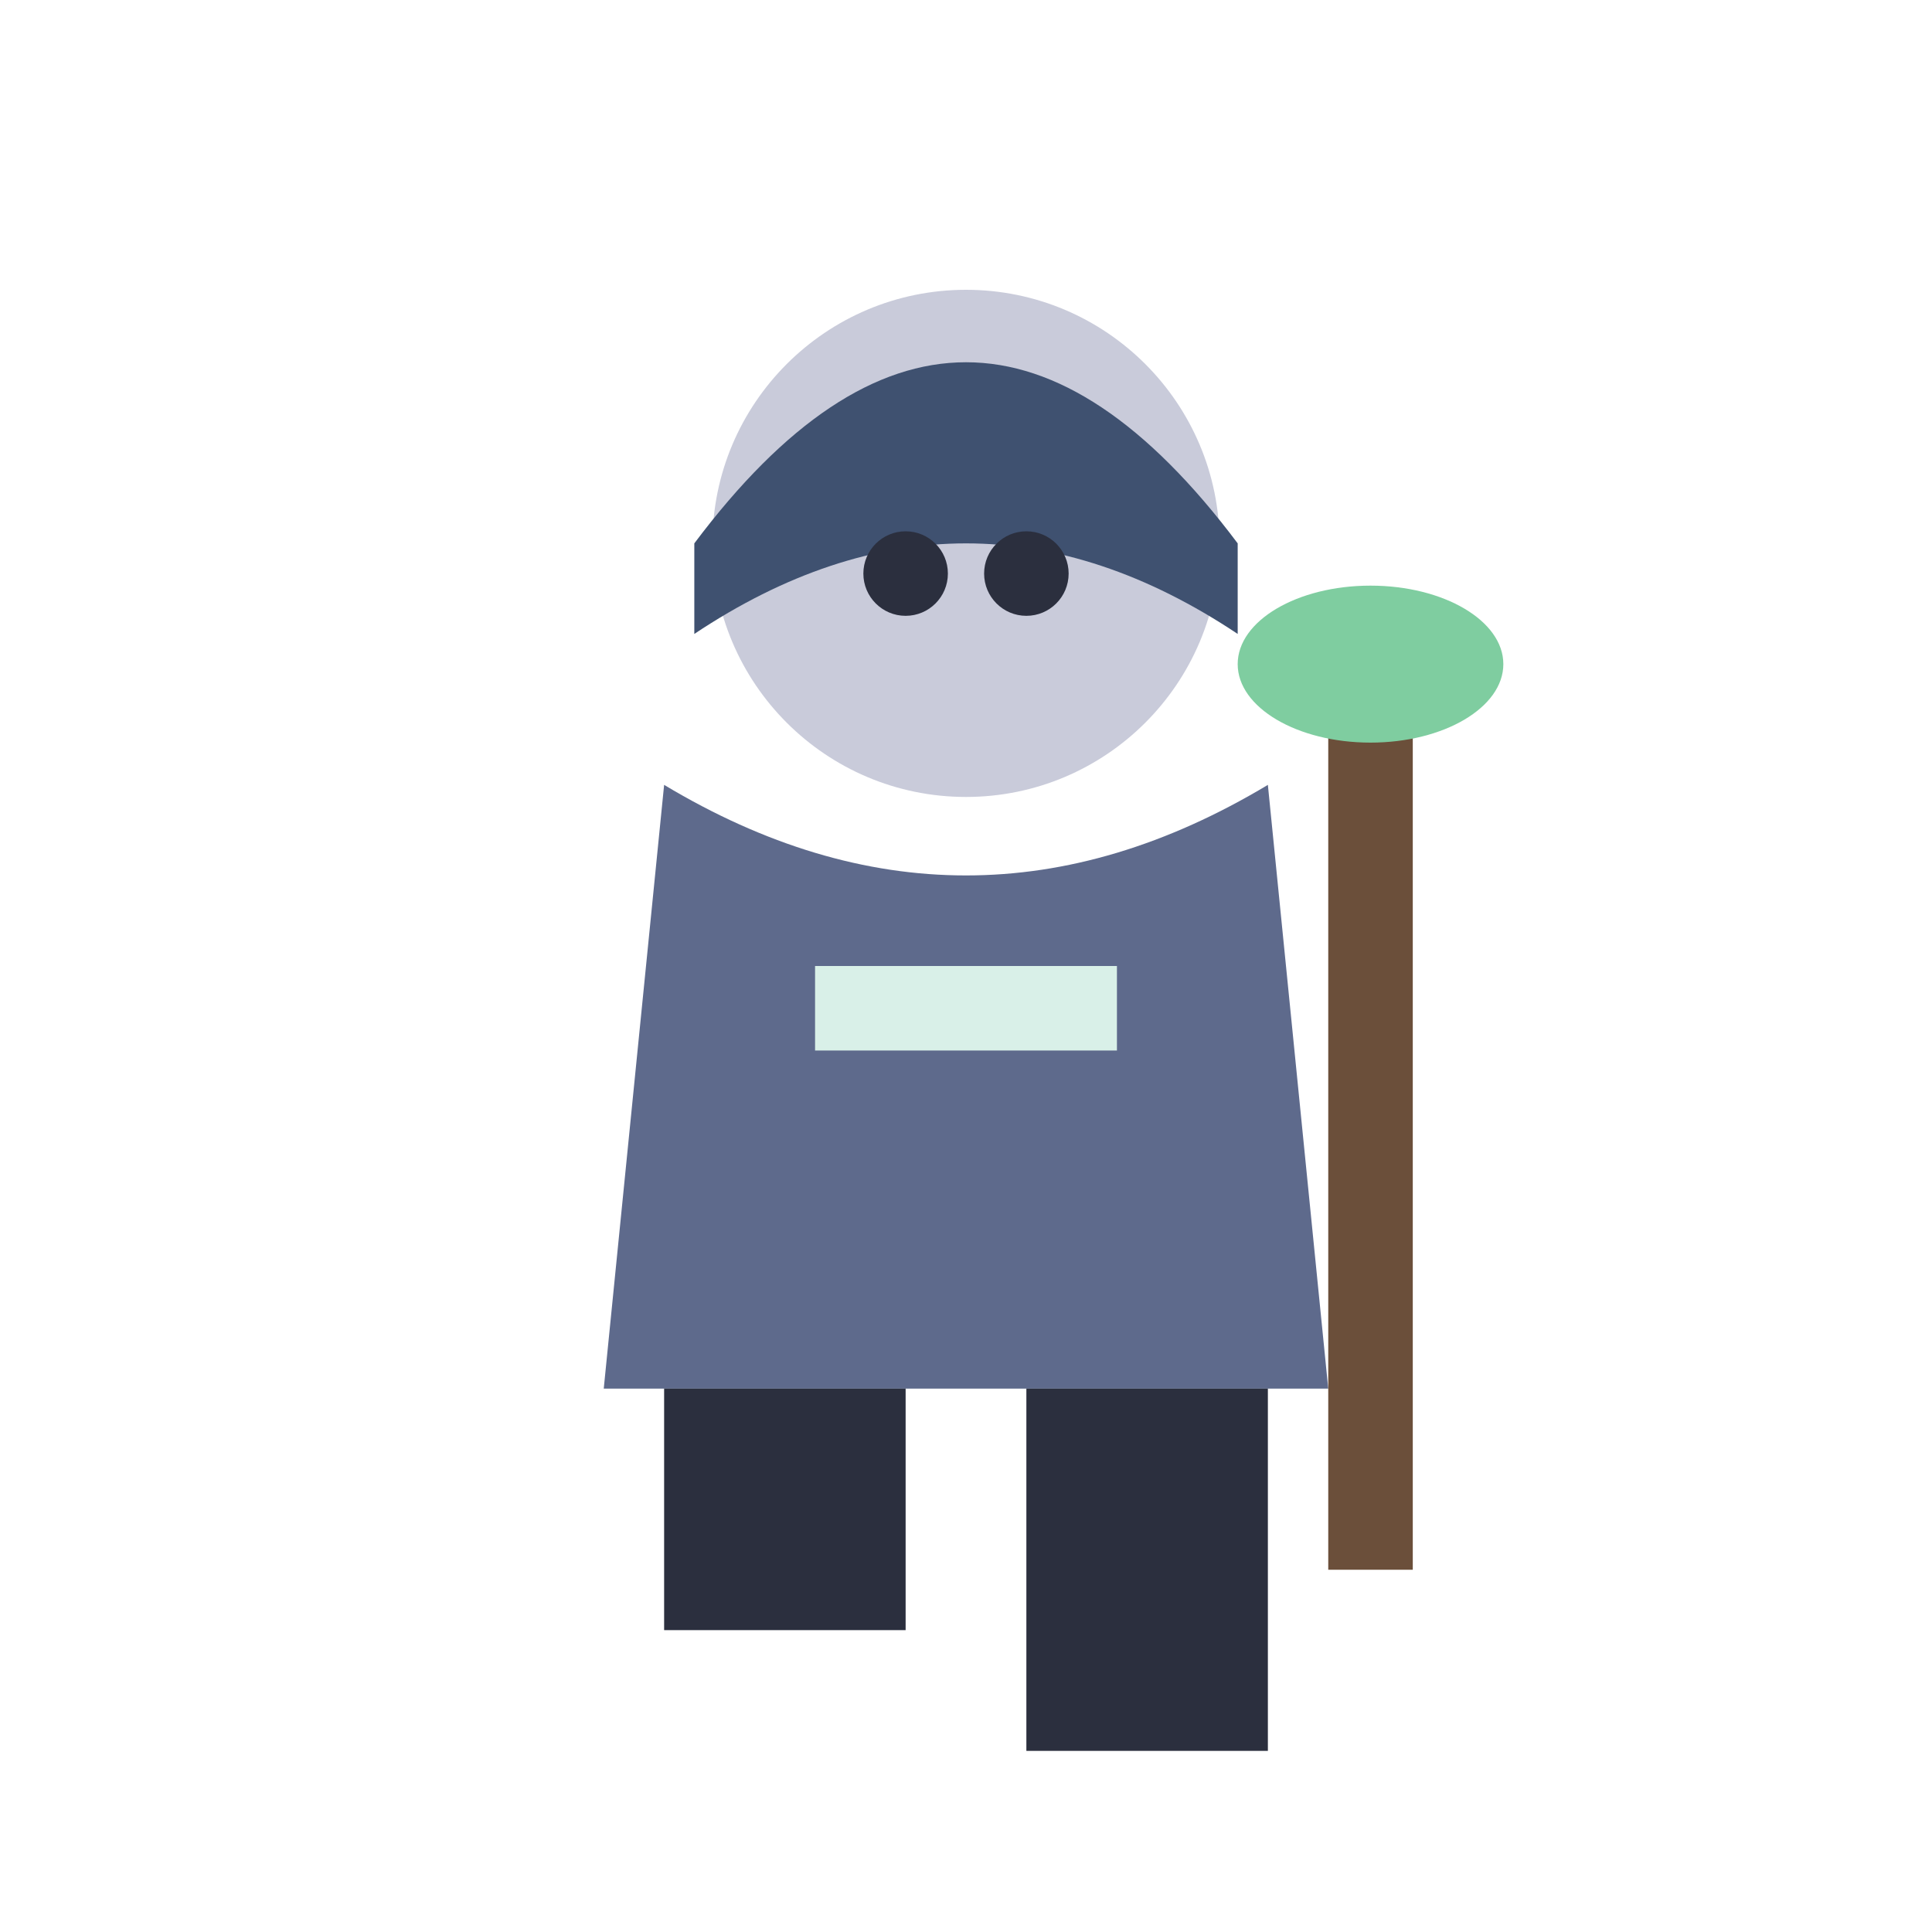
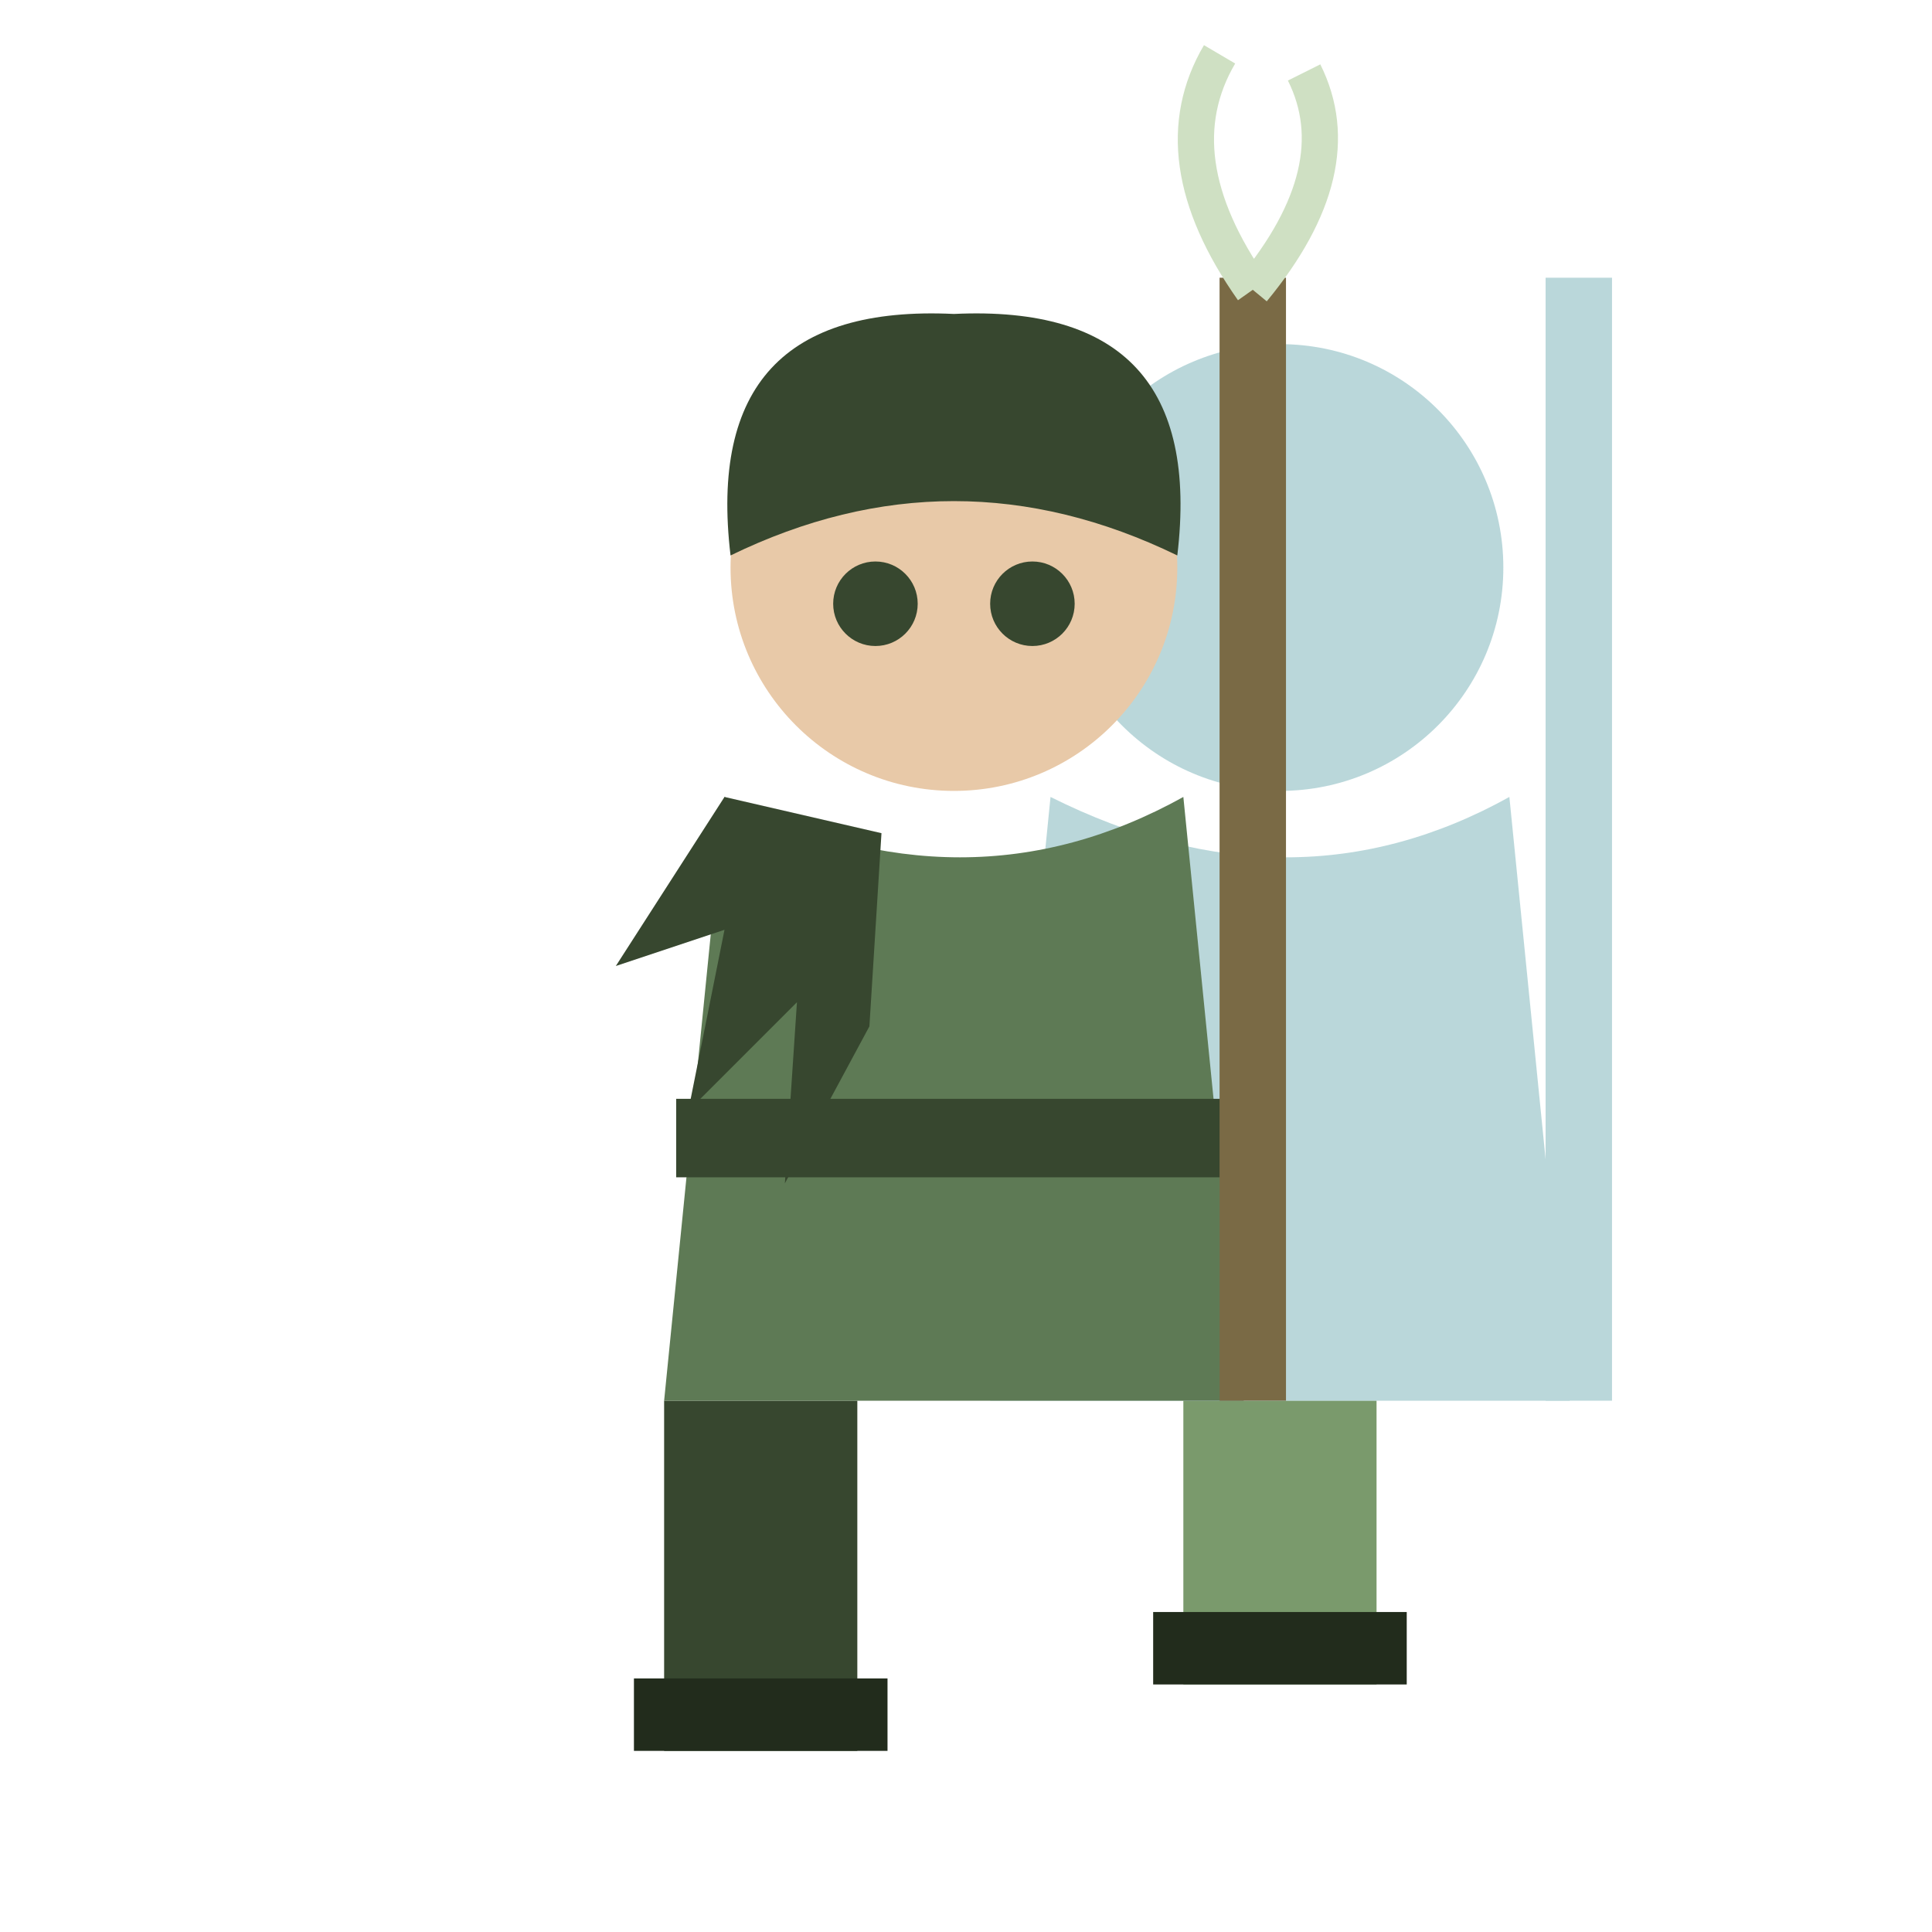
<svg xmlns="http://www.w3.org/2000/svg" viewBox="0 0 32 32">
-   <circle cx="16" cy="9" r="4.2" fill="#C9CBDA" />
-   <path d="M11.5,9 Q16,3 20.5,9 L20.5,10.5 Q16,7.5 11.5,10.5 Z" fill="#3F5170" />
-   <circle cx="15" cy="9.5" r="0.7" fill="#2B2F3E" />
-   <circle cx="17" cy="9.5" r="0.7" fill="#2B2F3E" />
-   <path d="M11,13 L10,23 L22,23 L21,13 Q16,16 11,13 Z" fill="#5E6A8C" />
-   <rect x="13.5" y="16" width="5" height="1.4" fill="#D9F0E8" />
-   <rect x="22" y="11" width="1.4" height="15" fill="#6B4F3A" />
-   <ellipse cx="22.7" cy="11" rx="2.2" ry="1.3" fill="#7FCDA0" />
-   <rect x="17" y="23" width="4" height="6" fill="#2B2F3E" />
-   <rect x="11" y="23" width="4" height="4" fill="#2B2F3E" />
+   <rect x="11.0" y="23.2" width="3.2" height="5.8" fill="#37472F" />
+   <rect x="10.5" y="27.8" width="4.2" height="1.2" fill="#222C1C" />
+   <rect x="19.6" y="23.2" width="3.2" height="4.7" fill="#7A9A6C" />
+   <rect x="19.1" y="26.7" width="4.2" height="1.2" fill="#222C1C" />
+   <g opacity="0.62" transform="translate(5.4,0)">
+     <path d="M12,13.2 L11,23.2 L20.6,23.2 L19.6,13.2 Q16,15.2 12,13.2 Z" fill="#8FBFC4" />
+     <circle cx="15.8" cy="9.4" r="3.7" fill="#8FBFC4" />
+     <rect x="20.2" y="4.6" width="1.1" height="18.6" fill="#8FBFC4" />
+   </g>
+   <path d="M12,13.2 L11,23.2 L20.6,23.2 L19.6,13.2 Q16,15.2 12,13.2 Z" fill="#5E7A55" />
+   <path d="M12,13.2 L10.2,16 L12,15.4 L11.4,18.4 L13.2,16.6 L13,19.6 L14.4,17 L14.6,13.8 Z" fill="#37472F" />
+   <rect x="11.2" y="18.2" width="9.2" height="1.3" fill="#37472F" />
+   <circle cx="15.8" cy="9.4" r="3.7" fill="#E8C9A8" />
+   <path d="M12.1,9.2 Q11.6,5 15.8,5.2 Q20,5 19.5,9.2 Q15.8,7.4 12.1,9.2 Z" fill="#37472F" />
+   <circle cx="14.5" cy="10" r="0.7" fill="#37472F" />
+   <circle cx="17.1" cy="10" r="0.7" fill="#37472F" />
+   <rect x="20.2" y="4.6" width="1.1" height="18.6" fill="#7A6A45" />
+   <path d="M20.75,4.8 Q19.2,2.6 20.2,0.9 M20.75,4.8 Q22.4,2.8 21.6,1.2" fill="none" stroke="#CFE0C3" stroke-width="0.6" />
</svg>
